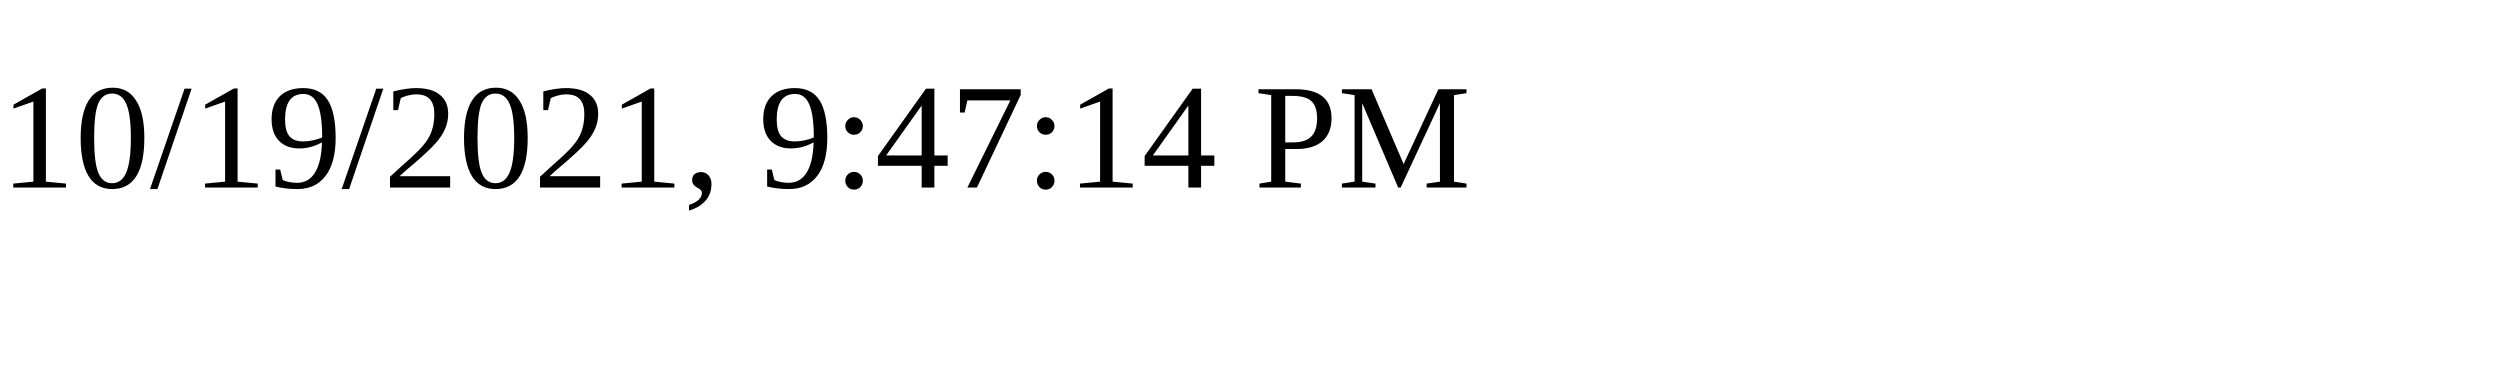
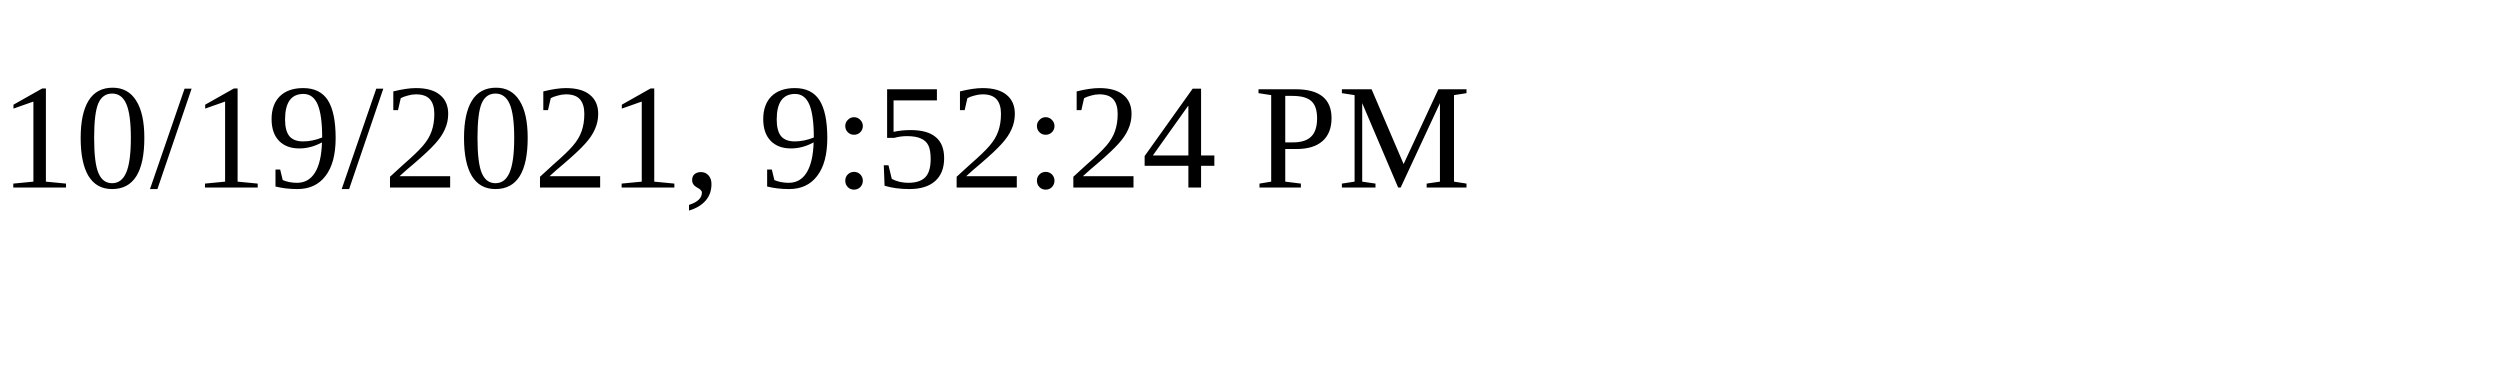
<svg xmlns="http://www.w3.org/2000/svg" height="30" width="200">
-   <text x="0" y="15">10/19/2021, 9:47:14 PM</text>
+   <text x="0" y="15">10/19/2021, 9:52:24 PM</text>
</svg>
